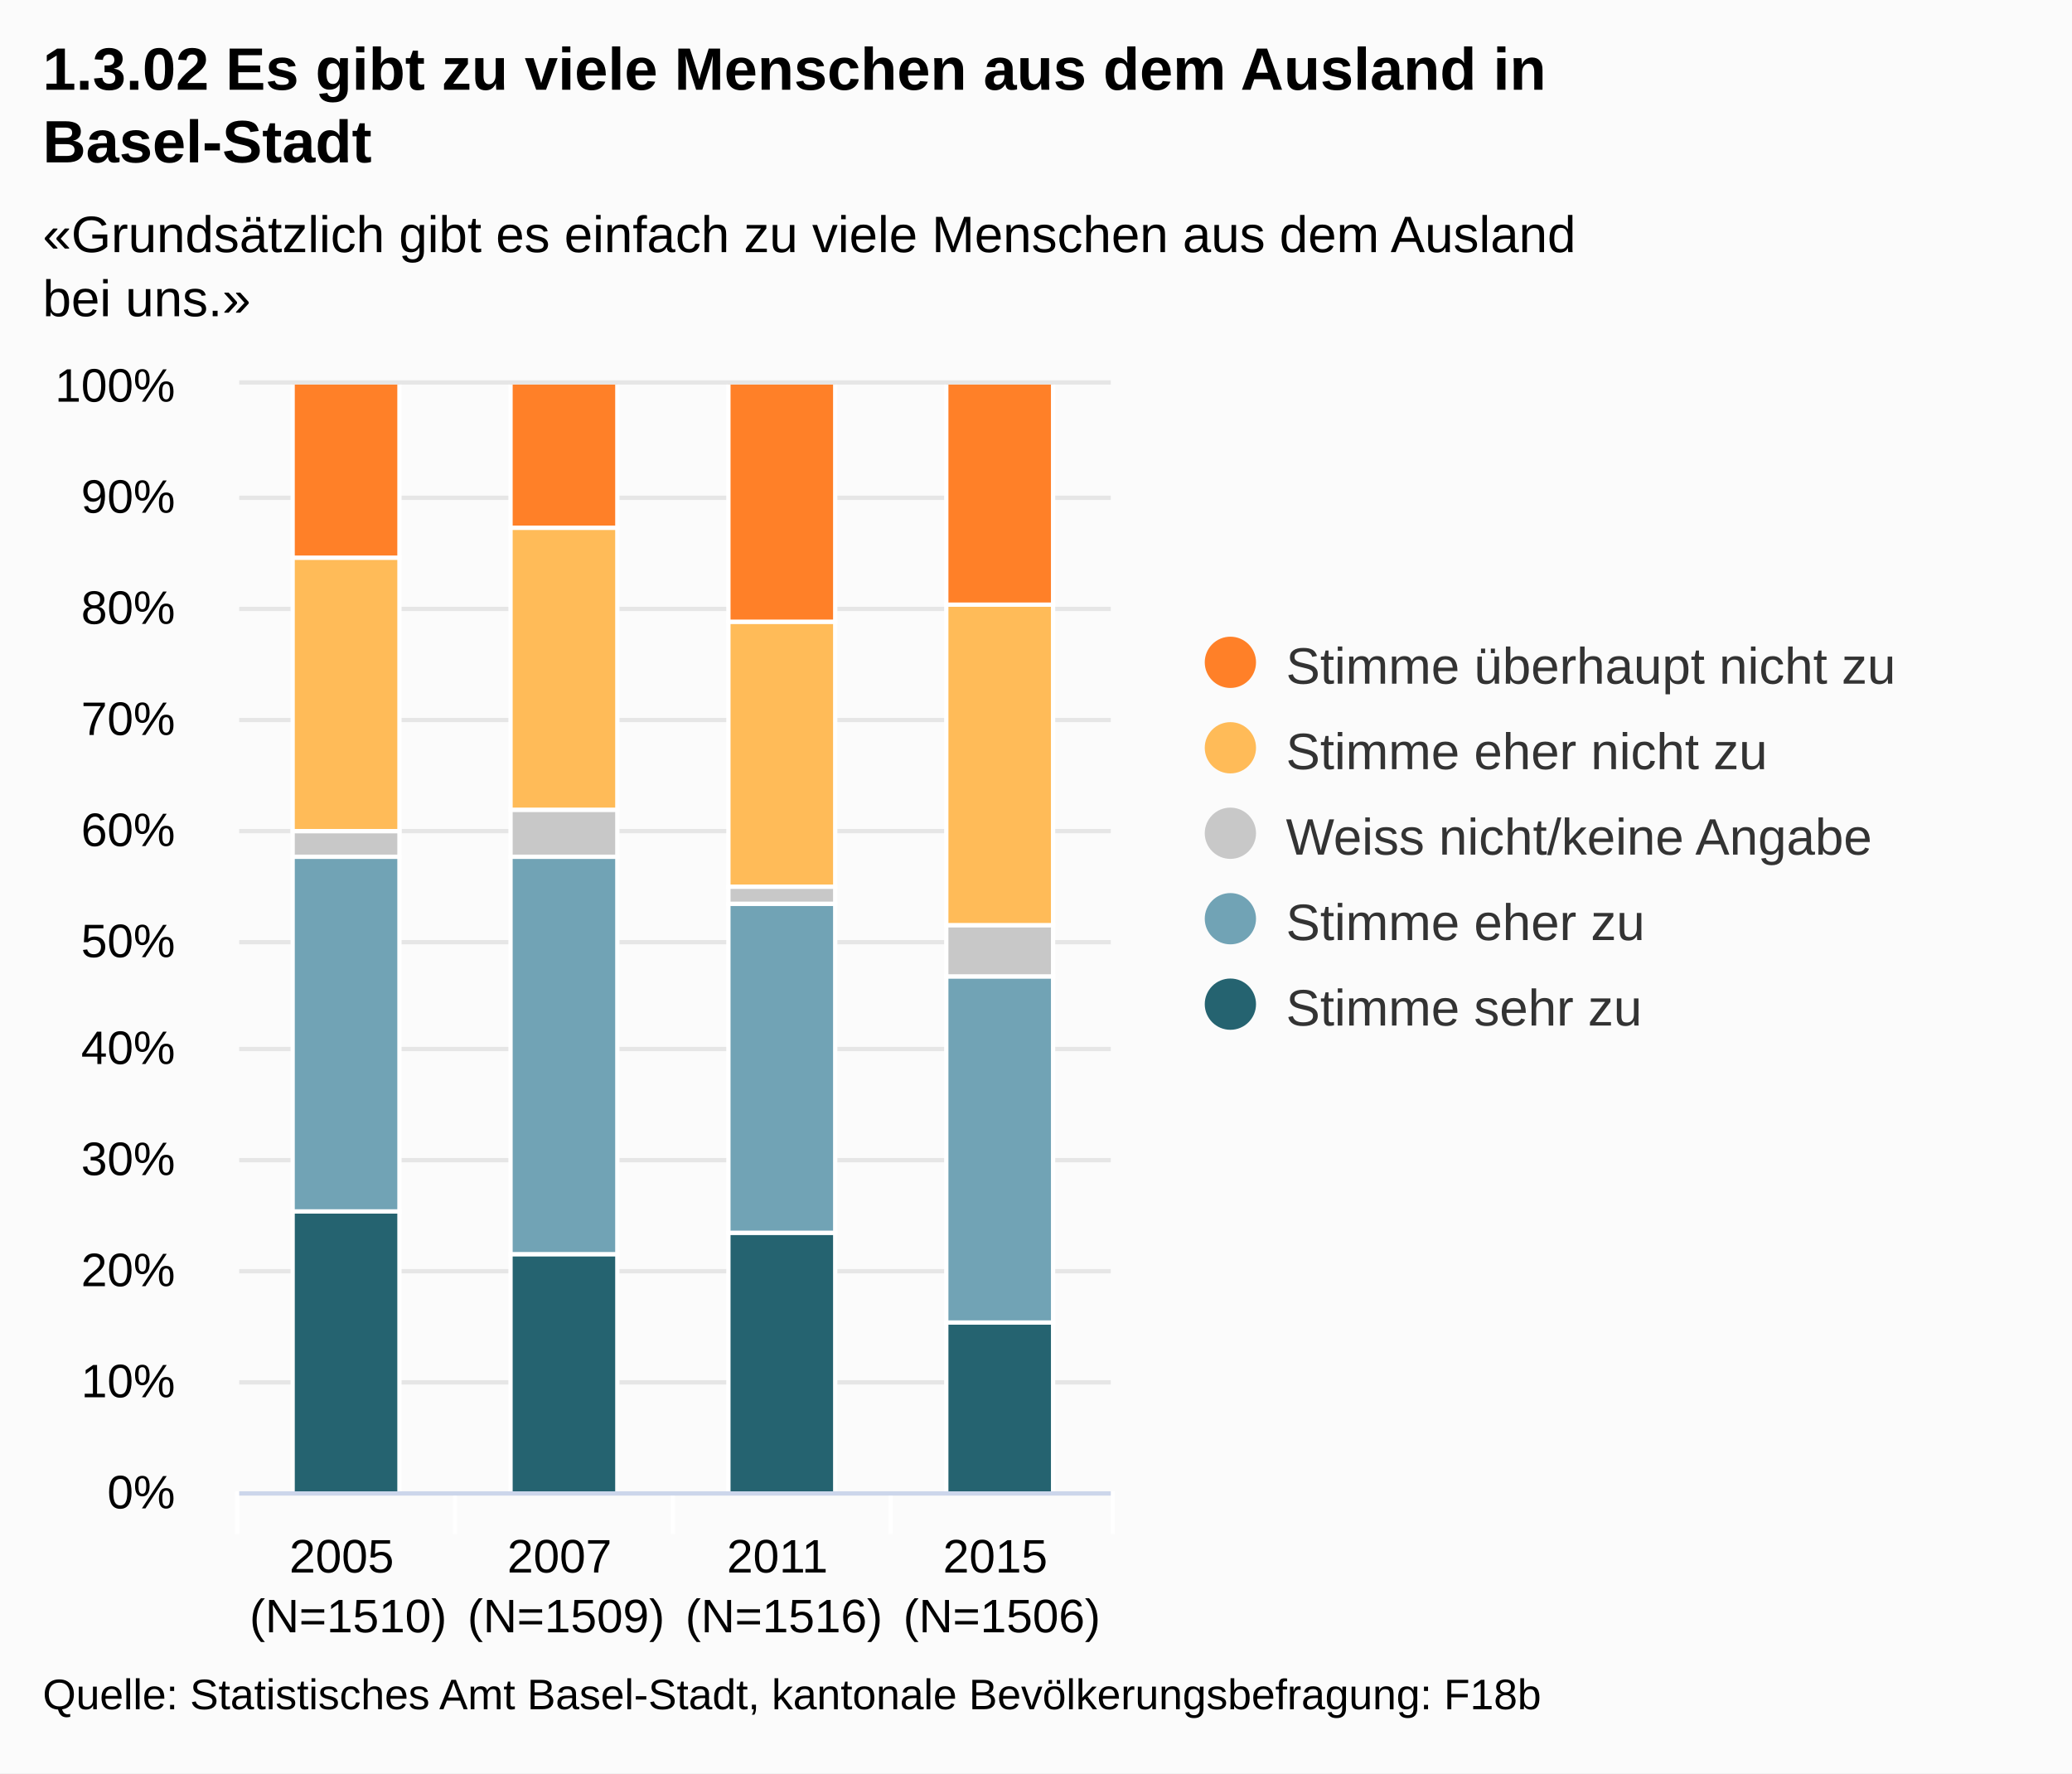
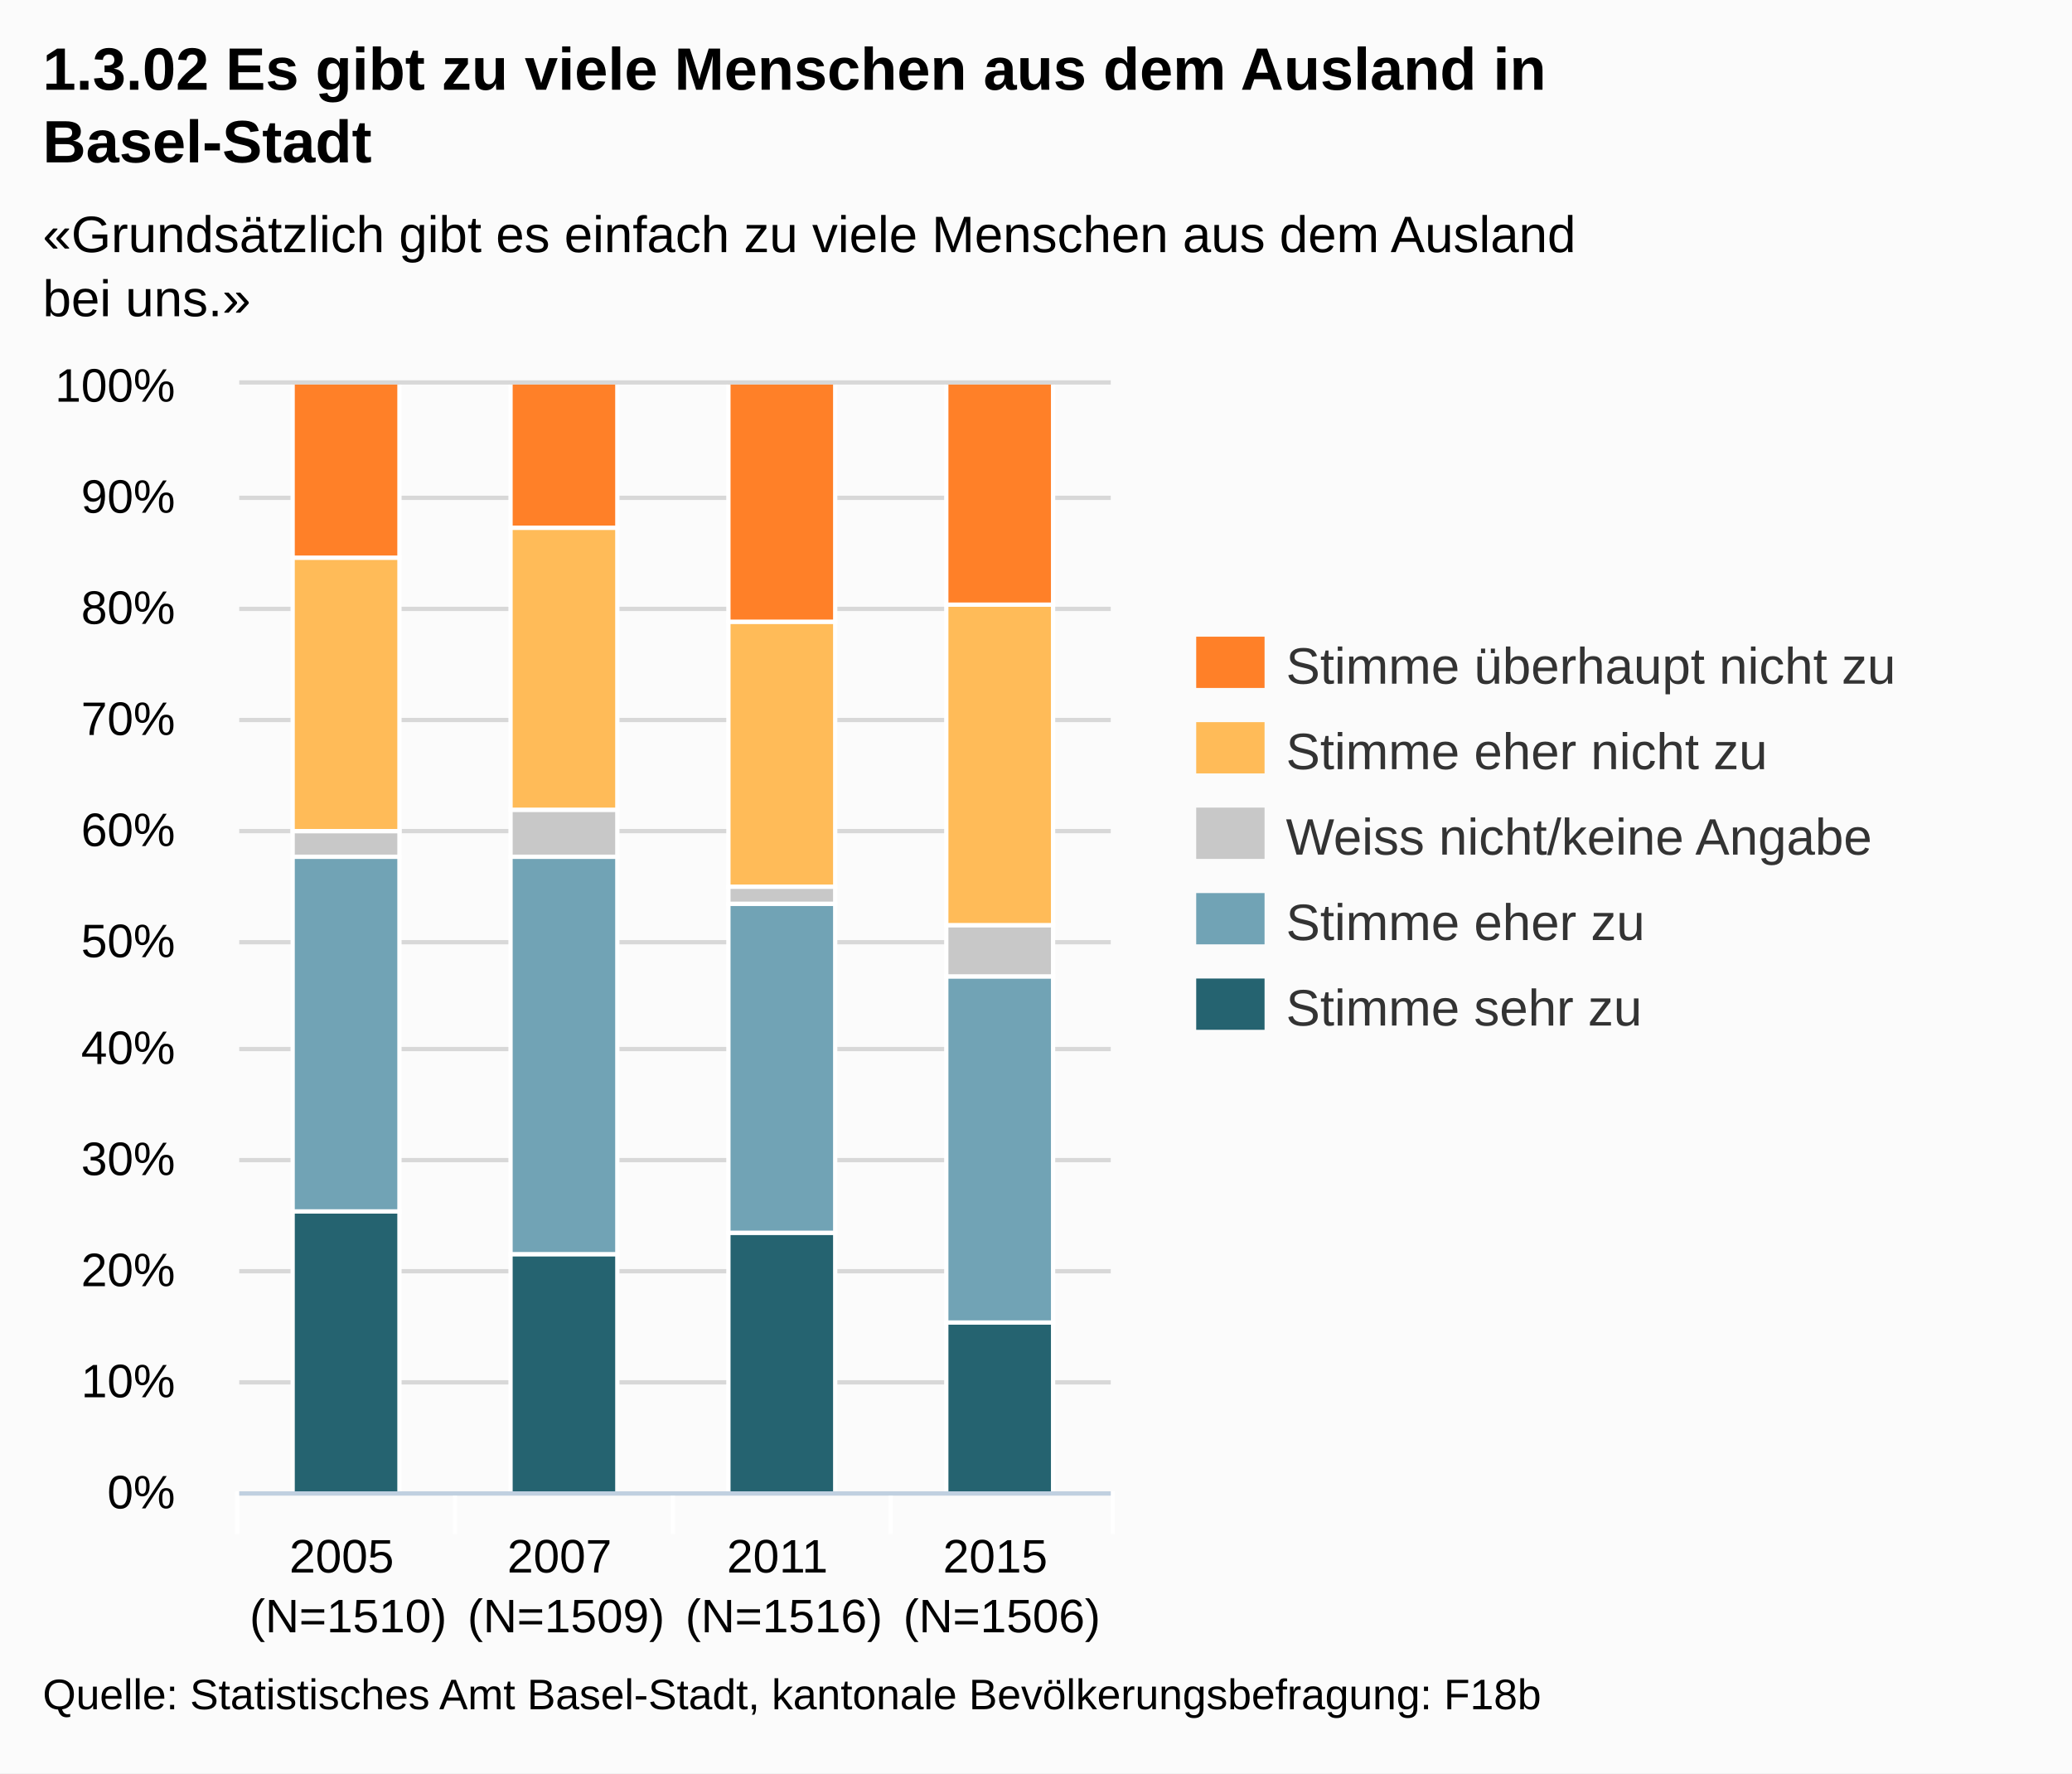
- <svg xmlns="http://www.w3.org/2000/svg" version="1.1" class="highcharts-root" style="font-family:Arial;font-size:12px;" viewBox="0 0 485 415">
+ <svg xmlns="http://www.w3.org/2000/svg" version="1.1" style="font-family:Arial;font-size:12px;" viewBox="0 0 485 415">
  <defs>
    <clipPath id="highcharts-1">
-       <rect x="0" y="0" width="204" height="259" fill="none" />
+       <rect x="0" y="0" width="204" height="259" />
    </clipPath>
  </defs>
-   <rect fill="#fbfbfb" class="highcharts-background" x="0" y="0" width="485" height="415" rx="0" ry="0" />
-   <rect fill="none" class="highcharts-plot-background" x="56" y="90" width="204" height="259" />
-   <g class="highcharts-grid highcharts-xaxis-grid ">
-     <path fill="none" class="highcharts-grid-line" d="M 106.5 90 L 106.5 349" opacity="1" />
-     <path fill="none" class="highcharts-grid-line" d="M 157.5 90 L 157.5 349" opacity="1" />
-     <path fill="none" class="highcharts-grid-line" d="M 208.5 90 L 208.5 349" opacity="1" />
-     <path fill="none" class="highcharts-grid-line" d="M 259.5 90 L 259.5 349" opacity="1" />
-     <path fill="none" class="highcharts-grid-line" d="M 55.5 90 L 55.5 349" opacity="1" />
+   <rect x="0" y="0" width="485" height="415" fill="#fbfbfb" class=" highcharts-background" />
+   <g class="highcharts-grid" />
+   <g class="highcharts-grid">
+     <path fill="none" d="M 56 349.5 L 260 349.5" stroke="#D8D8D8" stroke-width="1" opacity="1" />
+     <path fill="none" d="M 56 323.5 L 260 323.5" stroke="#D8D8D8" stroke-width="1" opacity="1" />
+     <path fill="none" d="M 56 297.5 L 260 297.5" stroke="#D8D8D8" stroke-width="1" opacity="1" />
+     <path fill="none" d="M 56 271.5 L 260 271.5" stroke="#D8D8D8" stroke-width="1" opacity="1" />
+     <path fill="none" d="M 56 245.5 L 260 245.5" stroke="#D8D8D8" stroke-width="1" opacity="1" />
+     <path fill="none" d="M 56 220.5 L 260 220.5" stroke="#D8D8D8" stroke-width="1" opacity="1" />
+     <path fill="none" d="M 56 194.5 L 260 194.5" stroke="#D8D8D8" stroke-width="1" opacity="1" />
+     <path fill="none" d="M 56 168.5 L 260 168.5" stroke="#D8D8D8" stroke-width="1" opacity="1" />
+     <path fill="none" d="M 56 142.5 L 260 142.5" stroke="#D8D8D8" stroke-width="1" opacity="1" />
+     <path fill="none" d="M 56 116.5 L 260 116.5" stroke="#D8D8D8" stroke-width="1" opacity="1" />
+     <path fill="none" d="M 56 89.5 L 260 89.5" stroke="#D8D8D8" stroke-width="1" opacity="1" />
  </g>
-   <g class="highcharts-grid highcharts-yaxis-grid ">
-     <path fill="none" stroke="#e6e6e6" stroke-width="1" class="highcharts-grid-line" d="M 56 349.5 L 260 349.5" opacity="1" />
-     <path fill="none" stroke="#e6e6e6" stroke-width="1" class="highcharts-grid-line" d="M 56 323.5 L 260 323.5" opacity="1" />
-     <path fill="none" stroke="#e6e6e6" stroke-width="1" class="highcharts-grid-line" d="M 56 297.5 L 260 297.5" opacity="1" />
-     <path fill="none" stroke="#e6e6e6" stroke-width="1" class="highcharts-grid-line" d="M 56 271.5 L 260 271.5" opacity="1" />
-     <path fill="none" stroke="#e6e6e6" stroke-width="1" class="highcharts-grid-line" d="M 56 245.5 L 260 245.5" opacity="1" />
-     <path fill="none" stroke="#e6e6e6" stroke-width="1" class="highcharts-grid-line" d="M 56 220.5 L 260 220.5" opacity="1" />
-     <path fill="none" stroke="#e6e6e6" stroke-width="1" class="highcharts-grid-line" d="M 56 194.5 L 260 194.5" opacity="1" />
-     <path fill="none" stroke="#e6e6e6" stroke-width="1" class="highcharts-grid-line" d="M 56 168.5 L 260 168.5" opacity="1" />
-     <path fill="none" stroke="#e6e6e6" stroke-width="1" class="highcharts-grid-line" d="M 56 142.5 L 260 142.5" opacity="1" />
-     <path fill="none" stroke="#e6e6e6" stroke-width="1" class="highcharts-grid-line" d="M 56 116.5 L 260 116.5" opacity="1" />
-     <path fill="none" stroke="#e6e6e6" stroke-width="1" class="highcharts-grid-line" d="M 56 89.5 L 260 89.5" opacity="1" />
+   <g class="highcharts-axis">
+     <path fill="none" d="M 106.5 349 L 106.5 359" stroke="#FFFFFF" stroke-width="1" opacity="1" />
+     <path fill="none" d="M 157.5 349 L 157.5 359" stroke="#FFFFFF" stroke-width="1" opacity="1" />
+     <path fill="none" d="M 208.5 349 L 208.5 359" stroke="#FFFFFF" stroke-width="1" opacity="1" />
+     <path fill="none" d="M 260.5 349 L 260.5 359" stroke="#FFFFFF" stroke-width="1" opacity="1" />
+     <path fill="none" d="M 55.5 349 L 55.5 359" stroke="#FFFFFF" stroke-width="1" opacity="1" />
+     <path fill="none" d="M 56 349.5 L 260 349.5" stroke="#C0D0E0" stroke-width="1" />
  </g>
-   <rect fill="none" class="highcharts-plot-border" x="56" y="90" width="204" height="259" />
-   <g class="highcharts-axis highcharts-xaxis ">
-     <path fill="none" class="highcharts-tick" stroke="#FFFFFF" stroke-width="1" d="M 106.5 349 L 106.5 359" opacity="1" />
-     <path fill="none" class="highcharts-tick" stroke="#FFFFFF" stroke-width="1" d="M 157.5 349 L 157.5 359" opacity="1" />
-     <path fill="none" class="highcharts-tick" stroke="#FFFFFF" stroke-width="1" d="M 208.5 349 L 208.5 359" opacity="1" />
-     <path fill="none" class="highcharts-tick" stroke="#FFFFFF" stroke-width="1" d="M 260.5 349 L 260.5 359" opacity="1" />
-     <path fill="none" class="highcharts-tick" stroke="#FFFFFF" stroke-width="1" d="M 55.5 349 L 55.5 359" opacity="1" />
-     <path fill="none" class="highcharts-axis-line" stroke="#ccd6eb" stroke-width="1" d="M 56 349.5 L 260 349.5" />
-   </g>
-   <g class="highcharts-axis highcharts-yaxis ">
-     <path fill="none" class="highcharts-axis-line" d="M 56 90 L 56 349" />
-   </g>
+   <g class="highcharts-axis" />
  <g class="highcharts-series-group">
-     <g class="highcharts-series highcharts-series-0 highcharts-column-series highcharts-color-undefined highcharts-tracker" transform="translate(56,90) scale(1 1)" width="259" height="204" clip-path="url(#highcharts-1)">
-       <rect x="12.5" y="193.5" width="25" height="66" fill="#256370" class="highcharts-point" stroke="#ffffff" stroke-width="1" />
-       <rect x="63.5" y="203.5" width="25" height="56" fill="#256370" class="highcharts-point" stroke="#ffffff" stroke-width="1" />
-       <rect x="114.5" y="198.5" width="25" height="61" fill="#256370" class="highcharts-point" stroke="#ffffff" stroke-width="1" />
-       <rect x="165.5" y="219.5" width="25" height="40" fill="#256370" class="highcharts-point" stroke="#ffffff" stroke-width="1" />
+     <g class="highcharts-series highcharts-series-0 highcharts-tracker" transform="translate(56,90) scale(1 1)" style="" clip-path="url(#highcharts-1)">
+       <rect x="12.5" y="193.5" width="25" height="66" stroke="#FFFFFF" stroke-width="1" fill="#256370" rx="0" ry="0" />
+       <rect x="63.5" y="203.5" width="25" height="56" stroke="#FFFFFF" stroke-width="1" fill="#256370" rx="0" ry="0" />
+       <rect x="114.5" y="198.5" width="25" height="61" stroke="#FFFFFF" stroke-width="1" fill="#256370" rx="0" ry="0" />
+       <rect x="165.5" y="219.5" width="25" height="40" stroke="#FFFFFF" stroke-width="1" fill="#256370" rx="0" ry="0" />
    </g>
-     <g class="highcharts-markers highcharts-series-0 highcharts-column-series highcharts-color-undefined " transform="translate(56,90) scale(1 1)" width="259" height="204" clip-path="none" />
-     <g class="highcharts-series highcharts-series-1 highcharts-column-series highcharts-color-undefined highcharts-tracker" transform="translate(56,90) scale(1 1)" width="259" height="204" clip-path="url(#highcharts-1)">
-       <rect x="12.5" y="110.5" width="25" height="83" fill="#71A3B5" class="highcharts-point" stroke="#ffffff" stroke-width="1" />
-       <rect x="63.5" y="110.5" width="25" height="93" fill="#71A3B5" class="highcharts-point" stroke="#ffffff" stroke-width="1" />
-       <rect x="114.5" y="121.5" width="25" height="77" fill="#71A3B5" class="highcharts-point" stroke="#ffffff" stroke-width="1" />
-       <rect x="165.5" y="138.5" width="25" height="81" fill="#71A3B5" class="highcharts-point" stroke="#ffffff" stroke-width="1" />
+     <g class="highcharts-markers highcharts-series-0" transform="translate(56,90) scale(1 1)" clip-path="none" />
+     <g class="highcharts-series highcharts-series-1 highcharts-tracker" transform="translate(56,90) scale(1 1)" style="" clip-path="url(#highcharts-1)">
+       <rect x="12.5" y="110.5" width="25" height="83" stroke="#FFFFFF" stroke-width="1" fill="#71A3B5" rx="0" ry="0" />
+       <rect x="63.5" y="110.5" width="25" height="93" stroke="#FFFFFF" stroke-width="1" fill="#71A3B5" rx="0" ry="0" />
+       <rect x="114.5" y="121.5" width="25" height="77" stroke="#FFFFFF" stroke-width="1" fill="#71A3B5" rx="0" ry="0" />
+       <rect x="165.5" y="138.5" width="25" height="81" stroke="#FFFFFF" stroke-width="1" fill="#71A3B5" rx="0" ry="0" />
    </g>
-     <g class="highcharts-markers highcharts-series-1 highcharts-column-series highcharts-color-undefined " transform="translate(56,90) scale(1 1)" width="259" height="204" clip-path="none" />
-     <g class="highcharts-series highcharts-series-2 highcharts-column-series highcharts-color-undefined highcharts-tracker" transform="translate(56,90) scale(1 1)" width="259" height="204" clip-path="url(#highcharts-1)">
-       <rect x="12.5" y="104.5" width="25" height="6" fill="#C8C8C8" class="highcharts-point" stroke="#ffffff" stroke-width="1" />
-       <rect x="63.5" y="99.5" width="25" height="11" fill="#C8C8C8" class="highcharts-point" stroke="#ffffff" stroke-width="1" />
-       <rect x="114.5" y="117.5" width="25" height="4" fill="#C8C8C8" class="highcharts-point" stroke="#ffffff" stroke-width="1" />
-       <rect x="165.5" y="126.5" width="25" height="12" fill="#C8C8C8" class="highcharts-point" stroke="#ffffff" stroke-width="1" />
+     <g class="highcharts-markers highcharts-series-1" transform="translate(56,90) scale(1 1)" clip-path="none" />
+     <g class="highcharts-series highcharts-series-2 highcharts-tracker" transform="translate(56,90) scale(1 1)" style="" clip-path="url(#highcharts-1)">
+       <rect x="12.5" y="104.5" width="25" height="6" stroke="#FFFFFF" stroke-width="1" fill="#C8C8C8" rx="0" ry="0" />
+       <rect x="63.5" y="99.5" width="25" height="11" stroke="#FFFFFF" stroke-width="1" fill="#C8C8C8" rx="0" ry="0" />
+       <rect x="114.5" y="117.5" width="25" height="4" stroke="#FFFFFF" stroke-width="1" fill="#C8C8C8" rx="0" ry="0" />
+       <rect x="165.5" y="126.5" width="25" height="12" stroke="#FFFFFF" stroke-width="1" fill="#C8C8C8" rx="0" ry="0" />
    </g>
-     <g class="highcharts-markers highcharts-series-2 highcharts-column-series highcharts-color-undefined " transform="translate(56,90) scale(1 1)" width="259" height="204" clip-path="none" />
-     <g class="highcharts-series highcharts-series-3 highcharts-column-series highcharts-color-undefined highcharts-tracker" transform="translate(56,90) scale(1 1)" width="259" height="204" clip-path="url(#highcharts-1)">
-       <rect x="12.5" y="40.5" width="25" height="64" fill="#FFBB58" class="highcharts-point" stroke="#ffffff" stroke-width="1" />
-       <rect x="63.5" y="33.5" width="25" height="66" fill="#FFBB58" class="highcharts-point" stroke="#ffffff" stroke-width="1" />
-       <rect x="114.5" y="55.5" width="25" height="62" fill="#FFBB58" class="highcharts-point" stroke="#ffffff" stroke-width="1" />
-       <rect x="165.5" y="51.5" width="25" height="75" fill="#FFBB58" class="highcharts-point" stroke="#ffffff" stroke-width="1" />
+     <g class="highcharts-markers highcharts-series-2" transform="translate(56,90) scale(1 1)" clip-path="none" />
+     <g class="highcharts-series highcharts-series-3 highcharts-tracker" transform="translate(56,90) scale(1 1)" style="" clip-path="url(#highcharts-1)">
+       <rect x="12.5" y="40.5" width="25" height="64" stroke="#FFFFFF" stroke-width="1" fill="#FFBB58" rx="0" ry="0" />
+       <rect x="63.5" y="33.5" width="25" height="66" stroke="#FFFFFF" stroke-width="1" fill="#FFBB58" rx="0" ry="0" />
+       <rect x="114.5" y="55.5" width="25" height="62" stroke="#FFFFFF" stroke-width="1" fill="#FFBB58" rx="0" ry="0" />
+       <rect x="165.5" y="51.5" width="25" height="75" stroke="#FFFFFF" stroke-width="1" fill="#FFBB58" rx="0" ry="0" />
    </g>
-     <g class="highcharts-markers highcharts-series-3 highcharts-column-series highcharts-color-undefined " transform="translate(56,90) scale(1 1)" width="259" height="204" clip-path="none" />
-     <g class="highcharts-series highcharts-series-4 highcharts-column-series highcharts-color-undefined highcharts-tracker" transform="translate(56,90) scale(1 1)" width="259" height="204" clip-path="url(#highcharts-1)">
-       <rect x="12.5" y="-0.5" width="25" height="41" fill="#FF8028" class="highcharts-point" stroke="#ffffff" stroke-width="1" />
-       <rect x="63.5" y="-0.5" width="25" height="34" fill="#FF8028" class="highcharts-point" stroke="#ffffff" stroke-width="1" />
-       <rect x="114.5" y="-0.5" width="25" height="56" fill="#FF8028" class="highcharts-point" stroke="#ffffff" stroke-width="1" />
-       <rect x="165.5" y="-0.5" width="25" height="52" fill="#FF8028" class="highcharts-point" stroke="#ffffff" stroke-width="1" />
+     <g class="highcharts-markers highcharts-series-3" transform="translate(56,90) scale(1 1)" clip-path="none" />
+     <g class="highcharts-series highcharts-series-4 highcharts-tracker" transform="translate(56,90) scale(1 1)" style="" clip-path="url(#highcharts-1)">
+       <rect x="12.5" y="-0.5" width="25" height="41" stroke="#FFFFFF" stroke-width="1" fill="#FF8028" rx="0" ry="0" />
+       <rect x="63.5" y="-0.5" width="25" height="34" stroke="#FFFFFF" stroke-width="1" fill="#FF8028" rx="0" ry="0" />
+       <rect x="114.5" y="-0.5" width="25" height="56" stroke="#FFFFFF" stroke-width="1" fill="#FF8028" rx="0" ry="0" />
+       <rect x="165.5" y="-0.5" width="25" height="52" stroke="#FFFFFF" stroke-width="1" fill="#FF8028" rx="0" ry="0" />
    </g>
-     <g class="highcharts-markers highcharts-series-4 highcharts-column-series highcharts-color-undefined " transform="translate(56,90) scale(1 1)" width="259" height="204" clip-path="none" />
+     <g class="highcharts-markers highcharts-series-4" transform="translate(56,90) scale(1 1)" clip-path="none" />
  </g>
  <text x="10" text-anchor="start" class="highcharts-title" style="color:#000000;font-size:14px;font-weight:bold;fill:#000000;width:421px;" y="21">
    <tspan>1.3.02 Es gibt zu viele Menschen aus dem Ausland in</tspan>
    <tspan dy="17" x="10">Basel-Stadt</tspan>
  </text>
  <text x="10" text-anchor="start" class="highcharts-subtitle" style="color:#000000;font-size:12px;fill:#000000;width:421px;" y="59">
    <tspan>«Grundsätzlich gibt es einfach zu viele Menschen aus dem Ausland</tspan>
    <tspan dy="15" x="10">bei uns.»</tspan>
  </text>
  <g class="highcharts-legend" transform="translate(272,142)">
-     <rect fill="none" class="highcharts-legend-box" rx="0" ry="0" x="0" y="0" width="203" height="111" visibility="visible" />
    <g>
      <g>
-         <g class="highcharts-legend-item highcharts-column-series highcharts-color-undefined highcharts-series-4" transform="translate(8,3)">
+         <g class="highcharts-legend-item" transform="translate(8,3)">
          <text x="21" style="color:#333333;font-size:12px;font-weight:normal;cursor:pointer;fill:#333333;" text-anchor="start" y="15">
            <tspan>Stimme überhaupt nicht zu</tspan>
          </text>
-           <rect x="2" y="4" width="12" height="12" fill="#FF8028" rx="6" ry="6" class="highcharts-point" />
+           <rect x="0" y="4" width="16" height="12" fill="#FF8028" />
        </g>
-         <g class="highcharts-legend-item highcharts-column-series highcharts-color-undefined highcharts-series-3" transform="translate(8,23)">
+         <g class="highcharts-legend-item" transform="translate(8,23)">
          <text x="21" y="15" style="color:#333333;font-size:12px;font-weight:normal;cursor:pointer;fill:#333333;" text-anchor="start">
            <tspan>Stimme eher nicht zu</tspan>
          </text>
-           <rect x="2" y="4" width="12" height="12" fill="#FFBB58" rx="6" ry="6" class="highcharts-point" />
+           <rect x="0" y="4" width="16" height="12" fill="#FFBB58" />
        </g>
-         <g class="highcharts-legend-item highcharts-column-series highcharts-color-undefined highcharts-series-2" transform="translate(8,43)">
+         <g class="highcharts-legend-item" transform="translate(8,43)">
          <text x="21" y="15" style="color:#333333;font-size:12px;font-weight:normal;cursor:pointer;fill:#333333;" text-anchor="start">
            <tspan>Weiss nicht/keine Angabe</tspan>
          </text>
-           <rect x="2" y="4" width="12" height="12" fill="#C8C8C8" rx="6" ry="6" class="highcharts-point" />
+           <rect x="0" y="4" width="16" height="12" fill="#C8C8C8" />
        </g>
-         <g class="highcharts-legend-item highcharts-column-series highcharts-color-undefined highcharts-series-1" transform="translate(8,63)">
+         <g class="highcharts-legend-item" transform="translate(8,63)">
          <text x="21" y="15" style="color:#333333;font-size:12px;font-weight:normal;cursor:pointer;fill:#333333;" text-anchor="start">
            <tspan>Stimme eher zu</tspan>
          </text>
-           <rect x="2" y="4" width="12" height="12" fill="#71A3B5" rx="6" ry="6" class="highcharts-point" />
+           <rect x="0" y="4" width="16" height="12" fill="#71A3B5" />
        </g>
-         <g class="highcharts-legend-item highcharts-column-series highcharts-color-undefined highcharts-series-0" transform="translate(8,83)">
+         <g class="highcharts-legend-item" transform="translate(8,83)">
          <text x="21" y="15" style="color:#333333;font-size:12px;font-weight:normal;cursor:pointer;fill:#333333;" text-anchor="start">
            <tspan>Stimme sehr zu</tspan>
          </text>
-           <rect x="2" y="4" width="12" height="12" fill="#256370" rx="6" ry="6" class="highcharts-point" />
+           <rect x="0" y="4" width="16" height="12" fill="#256370" />
        </g>
      </g>
    </g>
  </g>
-   <g class="highcharts-axis-labels highcharts-xaxis-labels ">
+   <g class="highcharts-axis-labels highcharts-xaxis-labels">
    <text x="81.5" style="color:#000000;cursor:default;font-size:11px;fill:#000000;width:51;text-overflow:ellipsis;" text-anchor="middle" transform="translate(0,0)" y="368" opacity="1">
      <tspan>2005</tspan>
      <tspan x="81.5" dy="14">(N=1510)</tspan>
    </text>
    <text x="132.5" style="color:#000000;cursor:default;font-size:11px;fill:#000000;width:51;text-overflow:ellipsis;" text-anchor="middle" transform="translate(0,0)" y="368" opacity="1">
      <tspan>2007</tspan>
      <tspan x="132.5" dy="14">(N=1509)</tspan>
    </text>
    <text x="183.5" style="color:#000000;cursor:default;font-size:11px;fill:#000000;width:51;text-overflow:ellipsis;" text-anchor="middle" transform="translate(0,0)" y="368" opacity="1">
      <tspan>2011</tspan>
      <tspan x="183.5" dy="14">(N=1516)</tspan>
    </text>
    <text x="234.5" style="color:#000000;cursor:default;font-size:11px;fill:#000000;width:51;text-overflow:ellipsis;" text-anchor="middle" transform="translate(0,0)" y="368" opacity="1">
      <tspan>2015</tspan>
      <tspan x="234.5" dy="14">(N=1506)</tspan>
    </text>
  </g>
-   <g class="highcharts-axis-labels highcharts-yaxis-labels ">
+   <g class="highcharts-axis-labels highcharts-yaxis-labels">
    <text x="41" style="color:#000000;cursor:default;font-size:11px;fill:#000000;width:150px;text-overflow:clip;" text-anchor="end" transform="translate(0,0)" y="353" opacity="1">
      <tspan>0%</tspan>
    </text>
    <text x="41" style="color:#000000;cursor:default;font-size:11px;fill:#000000;width:150px;text-overflow:clip;" text-anchor="end" transform="translate(0,0)" y="327" opacity="1">
      <tspan>10%</tspan>
    </text>
    <text x="41" style="color:#000000;cursor:default;font-size:11px;fill:#000000;width:150px;text-overflow:clip;" text-anchor="end" transform="translate(0,0)" y="301" opacity="1">
      <tspan>20%</tspan>
    </text>
    <text x="41" style="color:#000000;cursor:default;font-size:11px;fill:#000000;width:150px;text-overflow:clip;" text-anchor="end" transform="translate(0,0)" y="275" opacity="1">
      <tspan>30%</tspan>
    </text>
    <text x="41" style="color:#000000;cursor:default;font-size:11px;fill:#000000;width:150px;text-overflow:clip;" text-anchor="end" transform="translate(0,0)" y="249" opacity="1">
      <tspan>40%</tspan>
    </text>
    <text x="41" style="color:#000000;cursor:default;font-size:11px;fill:#000000;width:150px;text-overflow:clip;" text-anchor="end" transform="translate(0,0)" y="224" opacity="1">
      <tspan>50%</tspan>
    </text>
    <text x="41" style="color:#000000;cursor:default;font-size:11px;fill:#000000;width:150px;text-overflow:clip;" text-anchor="end" transform="translate(0,0)" y="198" opacity="1">
      <tspan>60%</tspan>
    </text>
    <text x="41" style="color:#000000;cursor:default;font-size:11px;fill:#000000;width:150px;text-overflow:clip;" text-anchor="end" transform="translate(0,0)" y="172" opacity="1">
      <tspan>70%</tspan>
    </text>
    <text x="41" style="color:#000000;cursor:default;font-size:11px;fill:#000000;width:150px;text-overflow:clip;" text-anchor="end" transform="translate(0,0)" y="146" opacity="1">
      <tspan>80%</tspan>
    </text>
    <text x="41" style="color:#000000;cursor:default;font-size:11px;fill:#000000;width:150px;text-overflow:clip;" text-anchor="end" transform="translate(0,0)" y="120" opacity="1">
      <tspan>90%</tspan>
    </text>
    <text x="41" style="color:#000000;cursor:default;font-size:11px;fill:#000000;width:150px;text-overflow:clip;" text-anchor="end" transform="translate(0,0)" y="94" opacity="1">
      <tspan>100%</tspan>
    </text>
  </g>
-   <text x="10" class="highcharts-credits" text-anchor="start" style="cursor:default;color:#000000;font-size:10px;fill:#000000;" y="400">
+   <g class="highcharts-tooltip" style="cursor:default;padding:0;pointer-events:none;white-space:nowrap;" transform="translate(0,-9000000000)">
+     <path fill="none" d="M 3.5 0.5 L 13.5 0.5 C 16.5 0.5 16.5 0.5 16.5 3.5 L 16.5 13.5 C 16.5 16.5 16.5 16.5 13.5 16.5 L 3.5 16.5 C 0.5 16.5 0.5 16.5 0.5 13.5 L 0.5 3.5 C 0.5 0.5 0.5 0.5 3.5 0.5" isShadow="true" stroke="black" stroke-width="5" transform="translate(1, 1)" opacity="0.05" />
+     <path fill="none" d="M 3.5 0.5 L 13.5 0.5 C 16.5 0.5 16.5 0.5 16.5 3.5 L 16.5 13.5 C 16.5 16.5 16.5 16.5 13.5 16.5 L 3.5 16.5 C 0.5 16.5 0.5 16.5 0.5 13.5 L 0.5 3.5 C 0.5 0.5 0.5 0.5 3.5 0.5" isShadow="true" stroke="black" stroke-width="3" transform="translate(1, 1)" opacity="0.1" />
+     <path fill="none" d="M 3.5 0.5 L 13.5 0.5 C 16.5 0.5 16.5 0.5 16.5 3.5 L 16.5 13.5 C 16.5 16.5 16.5 16.5 13.5 16.5 L 3.5 16.5 C 0.5 16.5 0.5 16.5 0.5 13.5 L 0.5 3.5 C 0.5 0.5 0.5 0.5 3.5 0.5" isShadow="true" stroke="black" stroke-width="1" transform="translate(1, 1)" opacity="0.15" />
+     <path fill="rgba(249, 249, 249, .85)" d="M 3.5 0.5 L 13.5 0.5 C 16.5 0.5 16.5 0.5 16.5 3.5 L 16.5 13.5 C 16.5 16.5 16.5 16.5 13.5 16.5 L 3.5 16.5 C 0.5 16.5 0.5 16.5 0.5 13.5 L 0.5 3.5 C 0.5 0.5 0.5 0.5 3.5 0.5" />
+     <text x="8" style="font-size:12px;color:#333333;fill:#333333;" y="20" />
+   </g>
+   <text x="10" text-anchor="start" style="cursor:default;color:#000000;font-size:10px;fill:#000000;" y="400">
    <tspan>Quelle: Statistisches Amt Basel-Stadt, kantonale Bevölkerungsbefragung: F18b</tspan>
  </text>
</svg>
